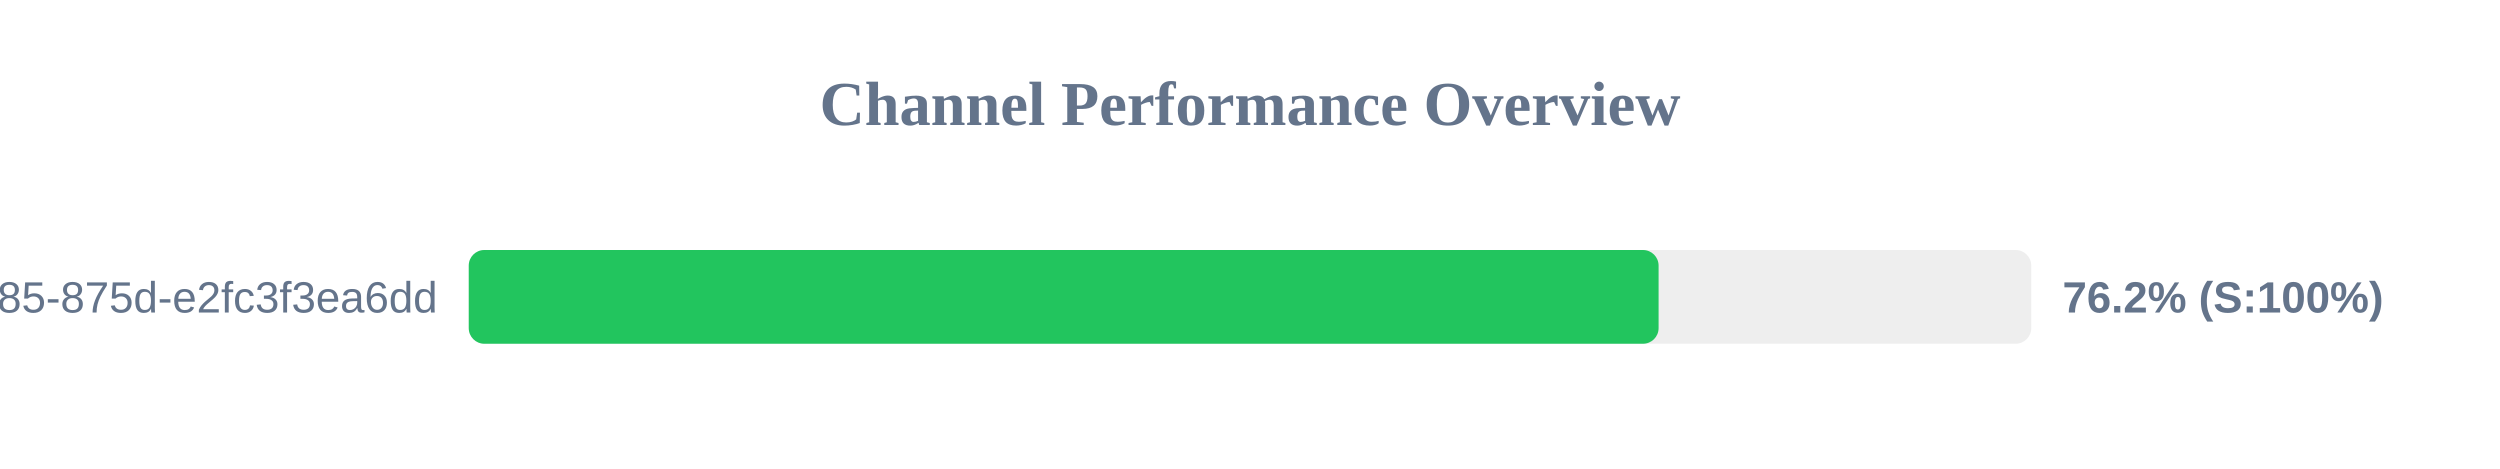
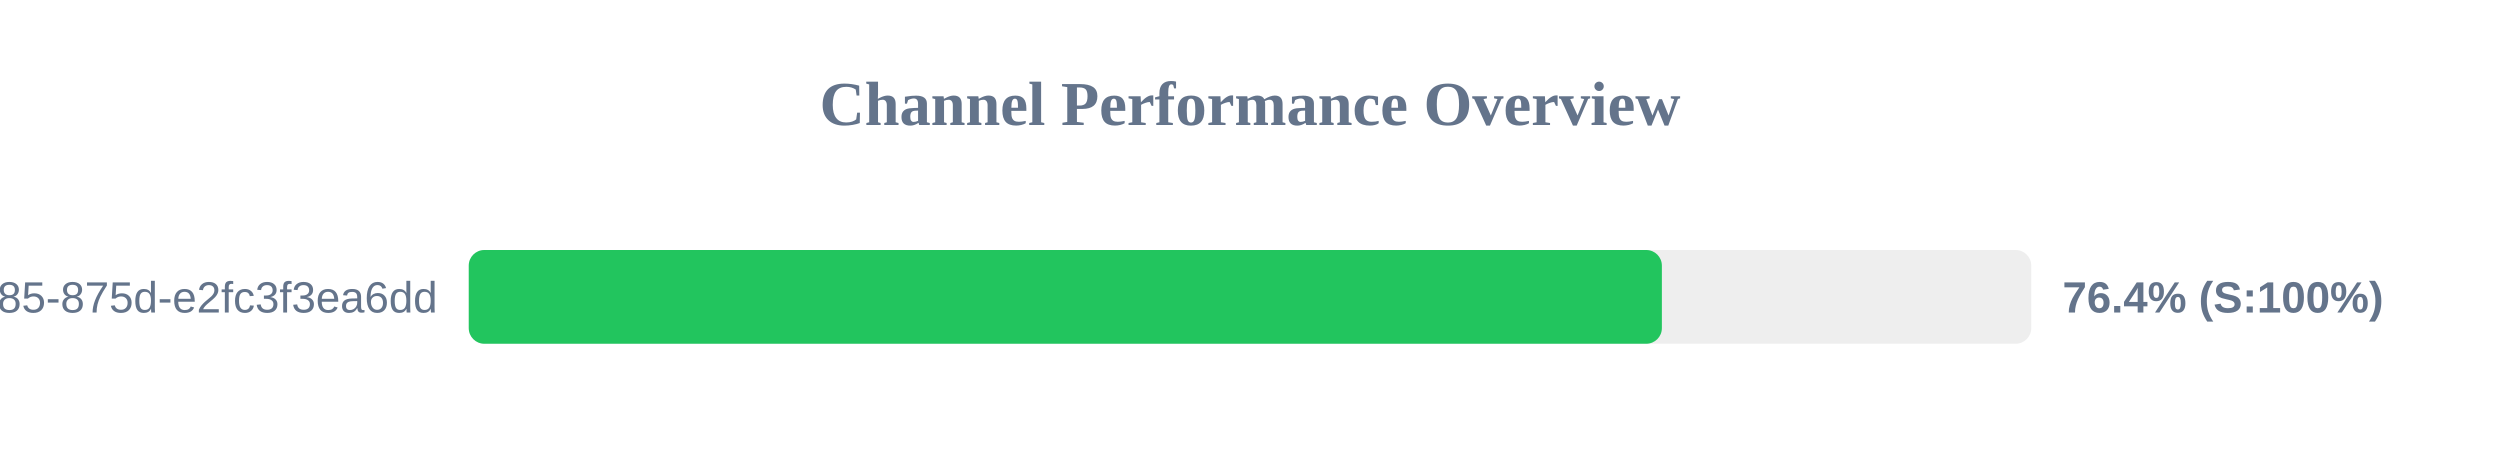
<svg xmlns="http://www.w3.org/2000/svg" width="800" height="150" version="1.1">
  <style>
        .row { font: 14px Arial; fill: #64748b; }
        .score { font: bold 14px Arial; fill: #64748b; }
    </style>
  <text x="400" y="40" text-anchor="middle" font-size="20px" font-weight="bold" fill="#64748b">Channel Performance Overview</text>
  <rect x="150" y="80" width="500" height="30" fill="#eee" rx="5" />
-   <rect x="150" y="80" width="380.75" height="30" fill="#22c55e" rx="5" />
+   <rect x="150" y="80" width="381.8" height="30" fill="#22c55e" rx="5" />
  <text x="140" y="100" text-anchor="end" class="row">?uuid=1045aedf-053c-4585-875d-e2fc3f3ea6dd</text>
-   <text x="660" y="100" text-anchor="start" class="score">76.2% (S:100%)</text>
+   <text x="660" y="100" text-anchor="start" class="score">76.4% (S:100%)</text>
</svg>
